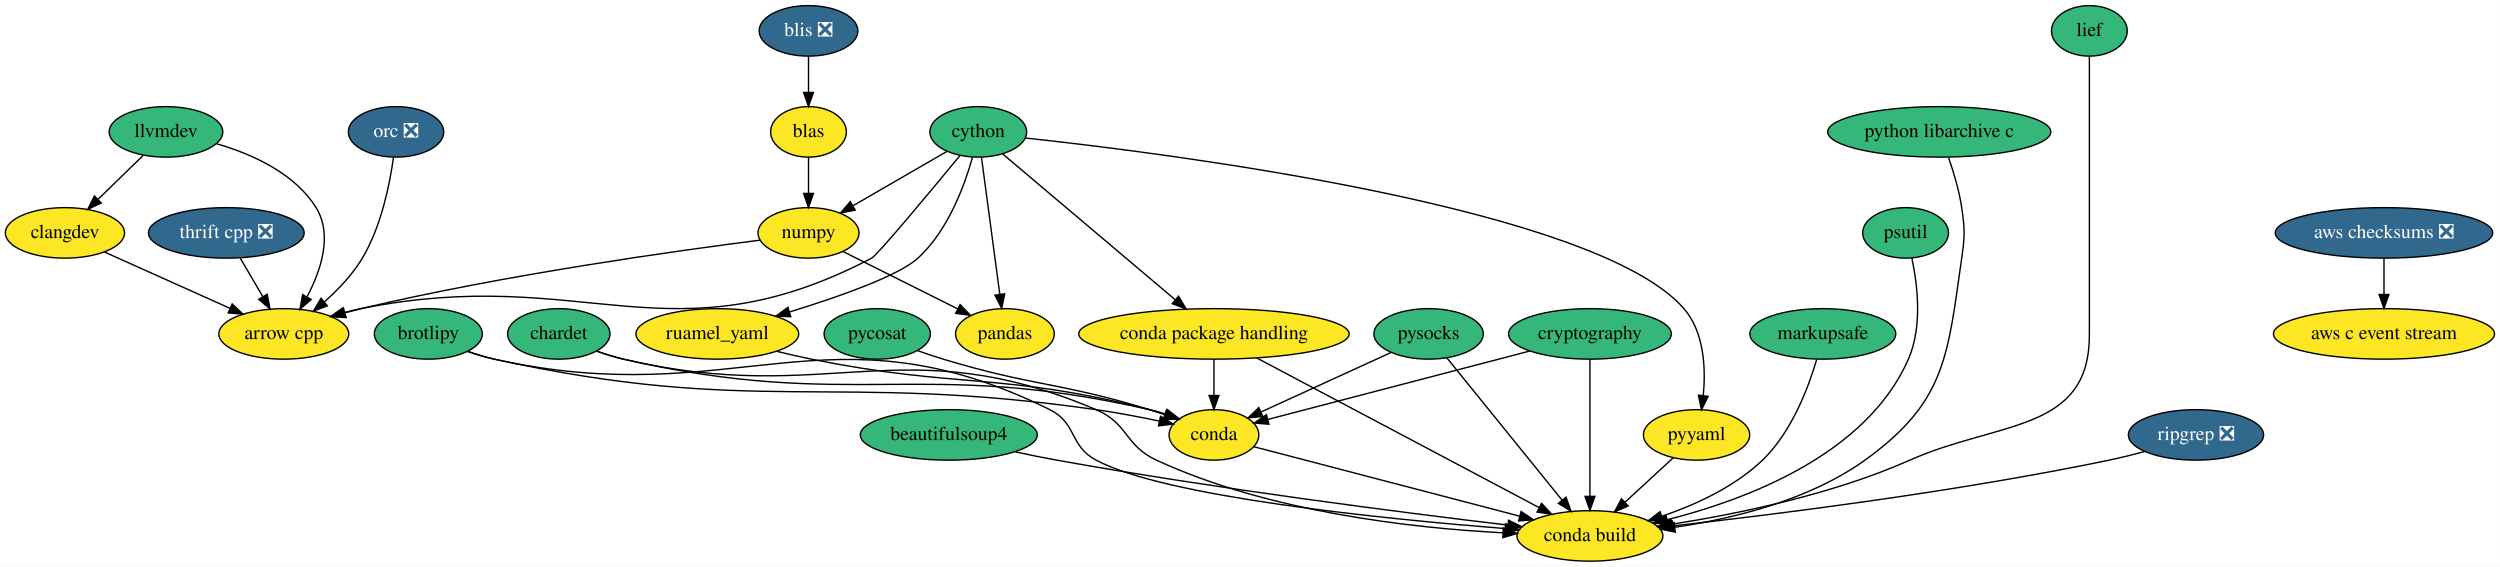
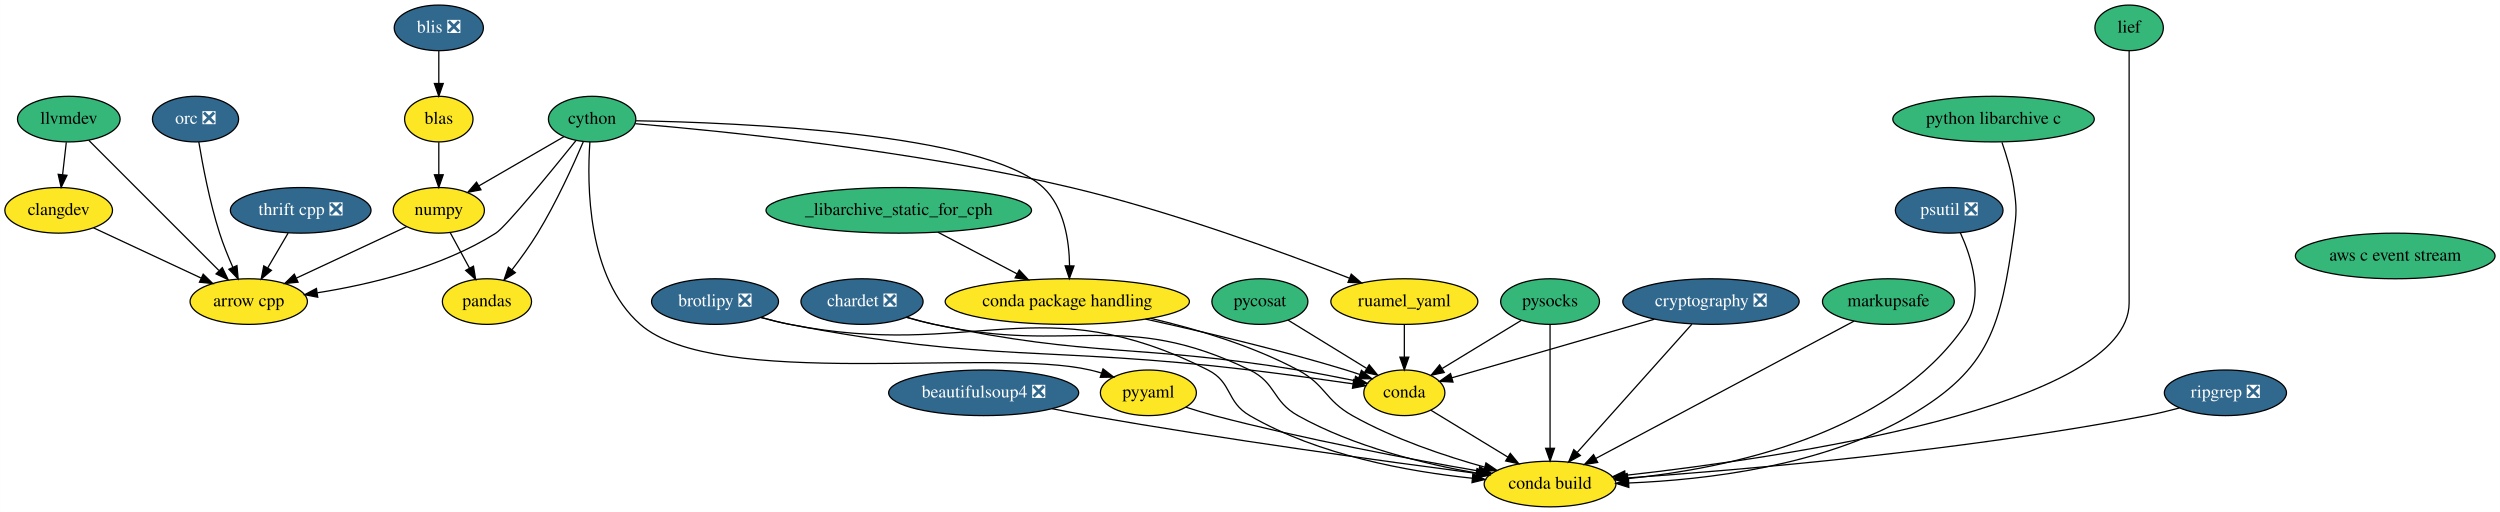
- <svg xmlns="http://www.w3.org/2000/svg" xmlns:xlink="http://www.w3.org/1999/xlink" width="1782pt" height="404pt" viewBox="0.00 0.00 1781.89 404.00">
+ <svg xmlns="http://www.w3.org/2000/svg" xmlns:xlink="http://www.w3.org/1999/xlink" width="1973pt" height="404pt" viewBox="0.00 0.00 1972.89 404.00">
  <g id="graph0" class="graph" transform="scale(1 1) rotate(0) translate(4 400)">
-     <polygon fill="white" stroke="transparent" points="-4,4 -4,-400 1777.89,-400 1777.89,4 -4,4" />
+     <polygon fill="white" stroke="transparent" points="-4,4 -4,-400 1968.89,-400 1968.89,4 -4,4" />
    <g id="node1" class="node">
      <g id="a_node1">
        <a xlink:href="https://github.com/conda-forge/arrow-cpp-feedstock" xlink:title="arrow cpp">
-           <ellipse fill="#fde725" stroke="black" cx="198.25" cy="-162" rx="46.29" ry="18" />
-           <text text-anchor="middle" x="198.25" y="-158.3" font-family="Times,serif" font-size="14.00">arrow cpp</text>
+           <ellipse fill="#fde725" stroke="black" cx="192.25" cy="-162" rx="46.29" ry="18" />
+           <text text-anchor="middle" x="192.25" y="-158.3" font-family="Times,serif" font-size="14.00">arrow cpp</text>
        </a>
      </g>
    </g>
    <g id="node2" class="node">
      <g id="a_node2">
-         <a xlink:href="https://github.com/conda-forge/beautifulsoup4-feedstock" xlink:title="beautifulsoup4">
-           <ellipse fill="#35b779" stroke="black" cx="672.25" cy="-90" rx="63.09" ry="18" />
-           <text text-anchor="middle" x="672.25" y="-86.3" font-family="Times,serif" font-size="14.00">beautifulsoup4</text>
+         <a xlink:href="https://github.com/conda-forge/beautifulsoup4-feedstock/pull/26" xlink:title="beautifulsoup4 ❎">
+           <ellipse fill="#31688e" stroke="black" cx="772.25" cy="-90" rx="74.99" ry="18" />
+           <text text-anchor="middle" x="772.25" y="-86.3" font-family="Times,serif" font-size="14.00" fill="white">beautifulsoup4 ❎</text>
        </a>
      </g>
    </g>
    <g id="node3" class="node">
      <g id="a_node3">
        <a xlink:href="https://github.com/conda-forge/conda-build-feedstock" xlink:title="conda build">
-           <ellipse fill="#fde725" stroke="black" cx="1129.25" cy="-18" rx="52" ry="18" />
-           <text text-anchor="middle" x="1129.25" y="-14.3" font-family="Times,serif" font-size="14.00">conda build</text>
+           <ellipse fill="#fde725" stroke="black" cx="1219.25" cy="-18" rx="52" ry="18" />
+           <text text-anchor="middle" x="1219.25" y="-14.3" font-family="Times,serif" font-size="14.00">conda build</text>
        </a>
      </g>
    </g>
    <g id="edge1" class="edge">
-       <path fill="none" stroke="black" d="M719.36,-77.98C729.21,-75.85 739.55,-73.74 749.25,-72 862.42,-51.65 995.76,-34.64 1070.6,-25.73" />
-       <polygon fill="black" stroke="black" points="1071.25,-29.17 1080.76,-24.52 1070.42,-22.22 1071.25,-29.17" />
+       <path fill="none" stroke="black" d="M826.18,-77.48C835.84,-75.56 845.83,-73.65 855.25,-72 962.87,-53.16 1089.21,-35.83 1161.19,-26.41" />
+       <polygon fill="black" stroke="black" points="1161.94,-29.84 1171.41,-25.07 1161.04,-22.9 1161.94,-29.84" />
    </g>
    <g id="node4" class="node">
      <g id="a_node4">
-         <a xlink:href="https://github.com/conda-forge/brotlipy-feedstock" xlink:title="brotlipy">
-           <ellipse fill="#35b779" stroke="black" cx="301.25" cy="-162" rx="38.5" ry="18" />
-           <text text-anchor="middle" x="301.25" y="-158.3" font-family="Times,serif" font-size="14.00">brotlipy</text>
+         <a xlink:href="https://github.com/conda-forge/brotlipy-feedstock/pull/10" xlink:title="brotlipy ❎">
+           <ellipse fill="#31688e" stroke="black" cx="560.25" cy="-162" rx="50.09" ry="18" />
+           <text text-anchor="middle" x="560.25" y="-158.3" font-family="Times,serif" font-size="14.00" fill="white">brotlipy ❎</text>
        </a>
      </g>
    </g>
    <g id="edge2" class="edge">
-       <path fill="none" stroke="black" d="M329.23,-149.55C335.41,-147.4 341.98,-145.39 348.25,-144 520.76,-105.63 585.87,-186.42 744.25,-108 763.7,-98.37 758.09,-82.2 777.25,-72 826.57,-45.74 981.86,-30.14 1068.79,-23.23" />
-       <polygon fill="black" stroke="black" points="1069.09,-26.72 1078.79,-22.45 1068.55,-19.74 1069.09,-26.72" />
+       <path fill="none" stroke="black" d="M596.52,-149.49C603.98,-147.42 611.82,-145.46 619.25,-144 764,-115.47 817.62,-174.65 949.25,-108 968.61,-98.19 963.46,-82.87 982.25,-72 1036.53,-40.6 1107.75,-27.79 1157.9,-22.58" />
+       <polygon fill="black" stroke="black" points="1158.33,-26.05 1167.95,-21.6 1157.66,-19.08 1158.33,-26.05" />
    </g>
    <g id="node5" class="node">
      <g id="a_node5">
        <a xlink:href="https://github.com/conda-forge/conda-feedstock" xlink:title="conda">
-           <ellipse fill="#fde725" stroke="black" cx="861.25" cy="-90" rx="32" ry="18" />
-           <text text-anchor="middle" x="861.25" y="-86.3" font-family="Times,serif" font-size="14.00">conda</text>
+           <ellipse fill="#fde725" stroke="black" cx="1104.25" cy="-90" rx="32" ry="18" />
+           <text text-anchor="middle" x="1104.25" y="-86.3" font-family="Times,serif" font-size="14.00">conda</text>
        </a>
      </g>
    </g>
    <g id="edge3" class="edge">
-       <path fill="none" stroke="black" d="M329.22,-149.52C335.4,-147.37 341.97,-145.37 348.25,-144 535.16,-103.11 587.83,-135.02 777.25,-108 792.06,-105.89 808.2,-102.81 822.34,-99.85" />
-       <polygon fill="black" stroke="black" points="823.19,-103.25 832.23,-97.74 821.72,-96.41 823.19,-103.25" />
+       <path fill="none" stroke="black" d="M596.5,-149.43C603.97,-147.37 611.81,-145.43 619.25,-144 778.46,-113.43 821.26,-127.19 982.25,-108 1009.44,-104.76 1039.95,-100.51 1063.66,-97.07" />
+       <polygon fill="black" stroke="black" points="1064.32,-100.51 1073.71,-95.6 1063.3,-93.58 1064.32,-100.51" />
    </g>
    <g id="edge4" class="edge">
-       <path fill="none" stroke="black" d="M889.67,-81.58C934.79,-69.79 1023.38,-46.65 1079.27,-32.05" />
-       <polygon fill="black" stroke="black" points="1080.18,-35.43 1088.97,-29.52 1078.41,-28.66 1080.18,-35.43" />
+       <path fill="none" stroke="black" d="M1125.07,-76.32C1142.02,-66.01 1166.27,-51.24 1185.92,-39.29" />
+       <polygon fill="black" stroke="black" points="1187.86,-42.2 1194.58,-34.01 1184.22,-36.22 1187.86,-42.2" />
    </g>
    <g id="node6" class="node">
      <g id="a_node6">
-         <a xlink:href="https://github.com/conda-forge/chardet-feedstock" xlink:title="chardet">
-           <ellipse fill="#35b779" stroke="black" cx="394.25" cy="-162" rx="36.5" ry="18" />
-           <text text-anchor="middle" x="394.25" y="-158.3" font-family="Times,serif" font-size="14.00">chardet</text>
+         <a xlink:href="https://github.com/conda-forge/chardet-feedstock/pull/23" xlink:title="chardet ❎">
+           <ellipse fill="#31688e" stroke="black" cx="676.25" cy="-162" rx="48.19" ry="18" />
+           <text text-anchor="middle" x="676.25" y="-158.3" font-family="Times,serif" font-size="14.00" fill="white">chardet ❎</text>
        </a>
      </g>
    </g>
    <g id="edge5" class="edge">
-       <path fill="none" stroke="black" d="M421.15,-149.8C427.33,-147.57 433.95,-145.48 440.25,-144 586.9,-109.63 638.61,-166.9 777.25,-108 800.19,-98.25 797.63,-82.47 820.25,-72 900.31,-34.95 1002.85,-23.57 1067.32,-20.21" />
-       <polygon fill="black" stroke="black" points="1067.51,-23.7 1077.33,-19.73 1067.17,-16.71 1067.51,-23.7" />
+       <path fill="none" stroke="black" d="M711.31,-149.67C718.51,-147.59 726.09,-145.58 733.25,-144 842.45,-119.96 881.61,-156.74 982.25,-108 1003.18,-97.86 999.93,-83.34 1020.25,-72 1064.08,-47.52 1119.7,-33.95 1160.99,-26.69" />
+       <polygon fill="black" stroke="black" points="1161.62,-30.13 1170.89,-25.01 1160.45,-23.23 1161.62,-30.13" />
    </g>
    <g id="edge6" class="edge">
-       <path fill="none" stroke="black" d="M421.14,-149.75C427.32,-147.53 433.94,-145.44 440.25,-144 603.46,-106.67 652.03,-145.33 815.25,-108 818.95,-107.15 822.76,-106.08 826.53,-104.9" />
-       <polygon fill="black" stroke="black" points="827.97,-108.1 836.3,-101.55 825.7,-101.48 827.97,-108.1" />
+       <path fill="none" stroke="black" d="M711.28,-149.56C718.49,-147.49 726.07,-145.51 733.25,-144 859.05,-117.54 893.38,-128.76 1020.25,-108 1034.9,-105.6 1050.89,-102.49 1064.95,-99.59" />
+       <polygon fill="black" stroke="black" points="1065.73,-103 1074.8,-97.52 1064.3,-96.15 1065.73,-103" />
    </g>
    <g id="node7" class="node">
      <g id="a_node7">
        <a xlink:href="https://github.com/conda-forge/cython-feedstock" xlink:title="cython">
-           <ellipse fill="#35b779" stroke="black" cx="693.25" cy="-306" rx="34.5" ry="18" />
-           <text text-anchor="middle" x="693.25" y="-302.3" font-family="Times,serif" font-size="14.00">cython</text>
+           <ellipse fill="#35b779" stroke="black" cx="463.25" cy="-306" rx="34.5" ry="18" />
+           <text text-anchor="middle" x="463.25" y="-302.3" font-family="Times,serif" font-size="14.00">cython</text>
        </a>
      </g>
    </g>
    <g id="edge7" class="edge">
-       <path fill="none" stroke="black" d="M680.25,-289.17C659.66,-264.18 621.43,-218.19 617.25,-216 473.15,-140.74 412.6,-212.17 253.25,-180 249.39,-179.22 245.42,-178.28 241.46,-177.24" />
-       <polygon fill="black" stroke="black" points="242.28,-173.84 231.71,-174.52 240.4,-180.58 242.28,-173.84" />
+       <path fill="none" stroke="black" d="M450.47,-289.03C430.95,-264.79 395.14,-221 387.25,-216 344.35,-188.83 287.63,-175.44 246.43,-168.93" />
+       <polygon fill="black" stroke="black" points="246.71,-165.44 236.3,-167.42 245.68,-172.36 246.71,-165.44" />
    </g>
    <g id="node8" class="node">
      <g id="a_node8">
        <a xlink:href="https://github.com/conda-forge/numpy-feedstock" xlink:title="numpy">
-           <ellipse fill="#fde725" stroke="black" cx="572.25" cy="-234" rx="36" ry="18" />
-           <text text-anchor="middle" x="572.25" y="-230.3" font-family="Times,serif" font-size="14.00">numpy</text>
+           <ellipse fill="#fde725" stroke="black" cx="342.25" cy="-234" rx="36" ry="18" />
+           <text text-anchor="middle" x="342.25" y="-230.3" font-family="Times,serif" font-size="14.00">numpy</text>
        </a>
      </g>
    </g>
    <g id="edge8" class="edge">
-       <path fill="none" stroke="black" d="M671.05,-292.16C652.27,-281.3 625.13,-265.59 604.04,-253.39" />
-       <polygon fill="black" stroke="black" points="605.53,-250.21 595.12,-248.23 602.02,-256.27 605.53,-250.21" />
+       <path fill="none" stroke="black" d="M441.05,-292.16C422.27,-281.3 395.13,-265.59 374.04,-253.39" />
+       <polygon fill="black" stroke="black" points="375.53,-250.21 365.12,-248.23 372.02,-256.27 375.53,-250.21" />
    </g>
    <g id="node9" class="node">
      <g id="a_node9">
        <a xlink:href="https://github.com/conda-forge/pandas-feedstock" xlink:title="pandas">
-           <ellipse fill="#fde725" stroke="black" cx="712.25" cy="-162" rx="35.19" ry="18" />
-           <text text-anchor="middle" x="712.25" y="-158.3" font-family="Times,serif" font-size="14.00">pandas</text>
+           <ellipse fill="#fde725" stroke="black" cx="380.25" cy="-162" rx="35.19" ry="18" />
+           <text text-anchor="middle" x="380.25" y="-158.3" font-family="Times,serif" font-size="14.00">pandas</text>
        </a>
      </g>
    </g>
    <g id="edge9" class="edge">
-       <path fill="none" stroke="black" d="M695.54,-287.87C698.78,-263.67 704.73,-219.21 708.58,-190.39" />
-       <polygon fill="black" stroke="black" points="712.09,-190.57 709.95,-180.19 705.15,-189.64 712.09,-190.57" />
+       <path fill="none" stroke="black" d="M456.26,-288.08C448.44,-269.79 434.92,-240.02 420.25,-216 414.24,-206.16 406.82,-195.92 400,-187.09" />
+       <polygon fill="black" stroke="black" points="402.66,-184.81 393.73,-179.12 397.16,-189.14 402.66,-184.81" />
    </g>
    <g id="node10" class="node">
      <g id="a_node10">
        <a xlink:href="https://github.com/conda-forge/pyyaml-feedstock" xlink:title="pyyaml">
-           <ellipse fill="#fde725" stroke="black" cx="1205.25" cy="-90" rx="37.89" ry="18" />
-           <text text-anchor="middle" x="1205.25" y="-86.3" font-family="Times,serif" font-size="14.00">pyyaml</text>
+           <ellipse fill="#fde725" stroke="black" cx="902.25" cy="-90" rx="37.89" ry="18" />
+           <text text-anchor="middle" x="902.25" y="-86.3" font-family="Times,serif" font-size="14.00">pyyaml</text>
        </a>
      </g>
    </g>
    <g id="edge10" class="edge">
-       <path fill="none" stroke="black" d="M726.82,-301.62C829.1,-290.59 1133.71,-252.17 1196.25,-180 1210.75,-163.26 1211.89,-137.56 1210.05,-118.07" />
-       <polygon fill="black" stroke="black" points="1213.5,-117.47 1208.79,-107.98 1206.56,-118.33 1213.5,-117.47" />
+       <path fill="none" stroke="black" d="M461.5,-287.97C459.13,-254.63 459.25,-180.83 501.25,-144 560.86,-91.71 779,-125.89 856.25,-108 859.22,-107.31 862.26,-106.48 865.3,-105.57" />
+       <polygon fill="black" stroke="black" points="866.47,-108.87 874.86,-102.4 864.27,-102.22 866.47,-108.87" />
    </g>
    <g id="node11" class="node">
      <g id="a_node11">
        <a xlink:href="https://github.com/conda-forge/ruamel_yaml-feedstock" xlink:title="ruamel_yaml">
-           <ellipse fill="#fde725" stroke="black" cx="507.25" cy="-162" rx="58" ry="18" />
-           <text text-anchor="middle" x="507.25" y="-158.3" font-family="Times,serif" font-size="14.00">ruamel_yaml</text>
+           <ellipse fill="#fde725" stroke="black" cx="1104.25" cy="-162" rx="58" ry="18" />
+           <text text-anchor="middle" x="1104.25" y="-158.3" font-family="Times,serif" font-size="14.00">ruamel_yaml</text>
        </a>
      </g>
    </g>
    <g id="edge11" class="edge">
-       <path fill="none" stroke="black" d="M689.16,-287.91C683.57,-268.05 671.7,-235.51 650.25,-216 636.32,-203.34 593.78,-188.4 558.69,-177.62" />
-       <polygon fill="black" stroke="black" points="559.6,-174.24 549.02,-174.69 557.57,-180.94 559.6,-174.24" />
+       <path fill="none" stroke="black" d="M497.27,-302.38C563.97,-296.76 716.32,-281.62 841.25,-252 920.34,-233.25 1009.35,-200.58 1060.89,-180.47" />
+       <polygon fill="black" stroke="black" points="1062.35,-183.66 1070.38,-176.75 1059.79,-177.14 1062.35,-183.66" />
    </g>
    <g id="node12" class="node">
      <g id="a_node12">
        <a xlink:href="https://github.com/conda-forge/conda-package-handling-feedstock" xlink:title="conda package handling">
-           <ellipse fill="#fde725" stroke="black" cx="861.25" cy="-162" rx="96.38" ry="18" />
-           <text text-anchor="middle" x="861.25" y="-158.3" font-family="Times,serif" font-size="14.00">conda package handling</text>
+           <ellipse fill="#fde725" stroke="black" cx="838.25" cy="-162" rx="96.38" ry="18" />
+           <text text-anchor="middle" x="838.25" y="-158.3" font-family="Times,serif" font-size="14.00">conda package handling</text>
        </a>
      </g>
    </g>
    <g id="edge12" class="edge">
-       <path fill="none" stroke="black" d="M710.59,-290.34C739.7,-265.74 798.6,-215.95 833.51,-186.45" />
-       <polygon fill="black" stroke="black" points="836.03,-188.89 841.41,-179.76 831.52,-183.55 836.03,-188.89" />
+       <path fill="none" stroke="black" d="M497.94,-304.69C578.19,-303.23 773.25,-295.21 819.25,-252 835.84,-236.41 839.77,-210.17 840.04,-190.21" />
+       <polygon fill="black" stroke="black" points="843.54,-190.1 839.88,-180.16 836.54,-190.21 843.54,-190.1" />
    </g>
    <g id="edge13" class="edge">
-       <path fill="none" stroke="black" d="M537.95,-228.85C479.19,-221.4 355.69,-204.22 253.25,-180 249.58,-179.13 245.8,-178.15 242.01,-177.11" />
-       <polygon fill="black" stroke="black" points="242.66,-173.65 232.08,-174.24 240.72,-180.38 242.66,-173.65" />
+       <path fill="none" stroke="black" d="M316.8,-221.13C292.95,-209.99 256.99,-193.22 229.84,-180.54" />
+       <polygon fill="black" stroke="black" points="231.17,-177.3 220.63,-176.25 228.21,-183.65 231.17,-177.3" />
    </g>
    <g id="edge14" class="edge">
-       <path fill="none" stroke="black" d="M596.63,-220.81C619.28,-209.48 653.21,-192.52 678.46,-179.89" />
-       <polygon fill="black" stroke="black" points="680.29,-182.89 687.67,-175.29 677.16,-176.63 680.29,-182.89" />
+       <path fill="none" stroke="black" d="M351.25,-216.41C355.79,-208.04 361.4,-197.71 366.47,-188.37" />
+       <polygon fill="black" stroke="black" points="369.61,-189.93 371.31,-179.47 363.46,-186.59 369.61,-189.93" />
    </g>
    <g id="edge15" class="edge">
-       <path fill="none" stroke="black" d="M1188.76,-73.81C1178.68,-64.53 1165.6,-52.48 1154.27,-42.05" />
-       <polygon fill="black" stroke="black" points="1156.49,-39.33 1146.76,-35.13 1151.75,-44.48 1156.49,-39.33" />
+       <path fill="none" stroke="black" d="M931.76,-78.68C939.06,-76.31 946.9,-73.93 954.25,-72 1025.44,-53.31 1108.9,-37.62 1162.86,-28.28" />
+       <polygon fill="black" stroke="black" points="1163.65,-31.69 1172.91,-26.55 1162.46,-24.79 1163.65,-31.69" />
    </g>
    <g id="edge16" class="edge">
-       <path fill="none" stroke="black" d="M549.63,-149.56C557.77,-147.56 566.25,-145.61 574.25,-144 680.42,-122.66 710.34,-134.91 815.25,-108 818.93,-107.06 822.72,-105.92 826.48,-104.7" />
-       <polygon fill="black" stroke="black" points="827.94,-107.9 836.24,-101.3 825.64,-101.29 827.94,-107.9" />
+       <path fill="none" stroke="black" d="M1104.25,-143.7C1104.25,-135.98 1104.25,-126.71 1104.25,-118.11" />
+       <polygon fill="black" stroke="black" points="1107.75,-118.1 1104.25,-108.1 1100.75,-118.1 1107.75,-118.1" />
    </g>
    <g id="edge17" class="edge">
-       <path fill="none" stroke="black" d="M891.73,-144.85C941.43,-118.52 1039.7,-66.45 1092.93,-38.24" />
-       <polygon fill="black" stroke="black" points="1094.81,-41.2 1102.01,-33.43 1091.54,-35.02 1094.81,-41.2" />
+       <path fill="none" stroke="black" d="M903.93,-148.78C939.71,-140.46 983.95,-127.37 1020.25,-108 1042.24,-96.27 1041.52,-84.22 1063.25,-72 1095.98,-53.59 1136.17,-40.13 1167.56,-31.37" />
+       <polygon fill="black" stroke="black" points="1168.68,-34.69 1177.42,-28.7 1166.85,-27.94 1168.68,-34.69" />
    </g>
    <g id="edge18" class="edge">
-       <path fill="none" stroke="black" d="M861.25,-143.7C861.25,-135.98 861.25,-126.71 861.25,-118.11" />
-       <polygon fill="black" stroke="black" points="864.75,-118.1 861.25,-108.1 857.75,-118.1 864.75,-118.1" />
+       <path fill="none" stroke="black" d="M899.93,-148.18C944.33,-138.45 1005.44,-124.06 1058.25,-108 1061.79,-106.92 1065.47,-105.72 1069.12,-104.46" />
+       <polygon fill="black" stroke="black" points="1070.39,-107.72 1078.64,-101.07 1068.04,-101.13 1070.39,-107.72" />
    </g>
    <g id="node13" class="node">
      <g id="a_node13">
        <a xlink:href="https://github.com/conda-forge/markupsafe-feedstock" xlink:title="markupsafe">
-           <ellipse fill="#35b779" stroke="black" cx="1295.25" cy="-162" rx="52" ry="18" />
-           <text text-anchor="middle" x="1295.25" y="-158.3" font-family="Times,serif" font-size="14.00">markupsafe</text>
+           <ellipse fill="#35b779" stroke="black" cx="1486.25" cy="-162" rx="52" ry="18" />
+           <text text-anchor="middle" x="1486.25" y="-158.3" font-family="Times,serif" font-size="14.00">markupsafe</text>
        </a>
      </g>
    </g>
    <g id="edge19" class="edge">
-       <path fill="none" stroke="black" d="M1290.88,-143.75C1285.08,-124.04 1273.07,-91.94 1252.25,-72 1232.39,-52.99 1204.65,-40.23 1180.53,-32.01" />
-       <polygon fill="black" stroke="black" points="1181.39,-28.61 1170.8,-28.87 1179.24,-35.27 1181.39,-28.61" />
+       <path fill="none" stroke="black" d="M1459.18,-146.6C1410.8,-120.87 1309.51,-67.01 1255.3,-38.18" />
+       <polygon fill="black" stroke="black" points="1256.86,-35.04 1246.39,-33.44 1253.57,-41.22 1256.86,-35.04" />
    </g>
    <g id="node14" class="node">
      <g id="a_node14">
-         <a xlink:href="https://github.com/conda-forge/psutil-feedstock" xlink:title="psutil">
-           <ellipse fill="#35b779" stroke="black" cx="1354.25" cy="-234" rx="30.59" ry="18" />
-           <text text-anchor="middle" x="1354.25" y="-230.3" font-family="Times,serif" font-size="14.00">psutil</text>
+         <a xlink:href="https://github.com/conda-forge/psutil-feedstock/pull/51" xlink:title="psutil ❎">
+           <ellipse fill="#31688e" stroke="black" cx="1534.25" cy="-234" rx="42.49" ry="18" />
+           <text text-anchor="middle" x="1534.25" y="-230.3" font-family="Times,serif" font-size="14.00" fill="white">psutil ❎</text>
        </a>
      </g>
    </g>
    <g id="edge20" class="edge">
-       <path fill="none" stroke="black" d="M1358.7,-216.11C1362.69,-197.58 1366.47,-167.36 1356.25,-144 1326.63,-76.35 1241.67,-44.06 1184.51,-29.6" />
-       <polygon fill="black" stroke="black" points="1185.08,-26.14 1174.53,-27.19 1183.43,-32.94 1185.08,-26.14" />
+       <path fill="none" stroke="black" d="M1543.02,-216.38C1551.77,-197.25 1561.97,-165.71 1547.25,-144 1487.82,-56.4 1358.03,-30.13 1280.72,-22.29" />
+       <polygon fill="black" stroke="black" points="1280.92,-18.79 1270.64,-21.34 1280.27,-25.76 1280.92,-18.79" />
    </g>
    <g id="node15" class="node">
      <g id="a_node15">
        <a xlink:href="https://github.com/conda-forge/pycosat-feedstock" xlink:title="pycosat">
-           <ellipse fill="#35b779" stroke="black" cx="621.25" cy="-162" rx="37.89" ry="18" />
-           <text text-anchor="middle" x="621.25" y="-158.3" font-family="Times,serif" font-size="14.00">pycosat</text>
+           <ellipse fill="#35b779" stroke="black" cx="990.25" cy="-162" rx="37.89" ry="18" />
+           <text text-anchor="middle" x="990.25" y="-158.3" font-family="Times,serif" font-size="14.00">pycosat</text>
        </a>
      </g>
    </g>
    <g id="edge21" class="edge">
-       <path fill="none" stroke="black" d="M649.92,-150.08C655.93,-147.94 662.27,-145.81 668.25,-144 732.63,-124.53 750.93,-127.69 815.25,-108 818.79,-106.91 822.46,-105.71 826.12,-104.45" />
-       <polygon fill="black" stroke="black" points="827.39,-107.71 835.63,-101.05 825.04,-101.12 827.39,-107.71" />
+       <path fill="none" stroke="black" d="M1012.5,-147.34C1030.17,-136.48 1055.06,-121.2 1074.45,-109.29" />
+       <polygon fill="black" stroke="black" points="1076.52,-112.13 1083.21,-103.92 1072.85,-106.17 1076.52,-112.13" />
    </g>
    <g id="node16" class="node">
      <g id="a_node16">
        <a xlink:href="https://github.com/conda-forge/pysocks-feedstock" xlink:title="pysocks">
-           <ellipse fill="#35b779" stroke="black" cx="1014.25" cy="-162" rx="39" ry="18" />
-           <text text-anchor="middle" x="1014.25" y="-158.3" font-family="Times,serif" font-size="14.00">pysocks</text>
+           <ellipse fill="#35b779" stroke="black" cx="1219.25" cy="-162" rx="39" ry="18" />
+           <text text-anchor="middle" x="1219.25" y="-158.3" font-family="Times,serif" font-size="14.00">pysocks</text>
        </a>
      </g>
    </g>
    <g id="edge22" class="edge">
-       <path fill="none" stroke="black" d="M1027.21,-144.99C1047.21,-120.3 1085.72,-72.75 1109.28,-43.65" />
-       <polygon fill="black" stroke="black" points="1112.22,-45.59 1115.79,-35.61 1106.78,-41.18 1112.22,-45.59" />
+       <path fill="none" stroke="black" d="M1219.25,-143.87C1219.25,-119.67 1219.25,-75.21 1219.25,-46.39" />
+       <polygon fill="black" stroke="black" points="1222.75,-46.19 1219.25,-36.19 1215.75,-46.19 1222.75,-46.19" />
    </g>
    <g id="edge23" class="edge">
-       <path fill="none" stroke="black" d="M987.6,-148.81C961.86,-137.03 922.8,-119.16 894.93,-106.41" />
-       <polygon fill="black" stroke="black" points="896.12,-103.11 885.57,-102.13 893.21,-109.47 896.12,-103.11" />
+       <path fill="none" stroke="black" d="M1196.53,-147.17C1178.67,-136.3 1153.64,-121.07 1134.16,-109.21" />
+       <polygon fill="black" stroke="black" points="1135.73,-106.07 1125.37,-103.86 1132.09,-112.05 1135.73,-106.07" />
    </g>
    <g id="node17" class="node">
      <g id="a_node17">
        <a xlink:href="https://github.com/conda-forge/python-libarchive-c-feedstock" xlink:title="python libarchive c">
-           <ellipse fill="#35b779" stroke="black" cx="1378.25" cy="-306" rx="79.5" ry="18" />
-           <text text-anchor="middle" x="1378.25" y="-302.3" font-family="Times,serif" font-size="14.00">python libarchive c</text>
+           <ellipse fill="#35b779" stroke="black" cx="1569.25" cy="-306" rx="79.5" ry="18" />
+           <text text-anchor="middle" x="1569.25" y="-302.3" font-family="Times,serif" font-size="14.00">python libarchive c</text>
        </a>
      </g>
    </g>
    <g id="edge24" class="edge">
-       <path fill="none" stroke="black" d="M1384.9,-287.63C1388.45,-277.42 1392.45,-264.17 1394.25,-252 1396.58,-236.17 1396.51,-231.84 1394.25,-216 1384.21,-145.75 1382.86,-113.43 1325.25,-72 1285.46,-43.39 1231.07,-30.22 1189.69,-24.16" />
-       <polygon fill="black" stroke="black" points="1190.11,-20.69 1179.73,-22.8 1189.16,-27.62 1190.11,-20.69" />
+       <path fill="none" stroke="black" d="M1575.9,-287.63C1579.45,-277.42 1583.45,-264.17 1585.25,-252 1587.58,-236.17 1587.51,-231.84 1585.25,-216 1574.83,-143.09 1566.93,-108.99 1503.25,-72 1434.47,-32.05 1341.93,-21.26 1281.45,-18.83" />
+       <polygon fill="black" stroke="black" points="1281.4,-15.33 1271.29,-18.49 1281.16,-22.32 1281.4,-15.33" />
    </g>
    <g id="node18" class="node">
      <g id="a_node18">
        <a xlink:href="https://github.com/conda-forge/thrift-cpp-feedstock/pull/49" xlink:title="thrift cpp ❎">
-           <ellipse fill="#31688e" stroke="black" cx="157.25" cy="-234" rx="55.49" ry="18" />
-           <text text-anchor="middle" x="157.25" y="-230.3" font-family="Times,serif" font-size="14.00" fill="white">thrift cpp ❎</text>
+           <ellipse fill="#31688e" stroke="black" cx="233.25" cy="-234" rx="55.49" ry="18" />
+           <text text-anchor="middle" x="233.25" y="-230.3" font-family="Times,serif" font-size="14.00" fill="white">thrift cpp ❎</text>
        </a>
      </g>
    </g>
    <g id="edge25" class="edge">
-       <path fill="none" stroke="black" d="M167.17,-216.05C172.01,-207.8 177.92,-197.7 183.29,-188.54" />
-       <polygon fill="black" stroke="black" points="186.38,-190.19 188.41,-179.79 180.34,-186.65 186.38,-190.19" />
+       <path fill="none" stroke="black" d="M223.32,-216.05C218.49,-207.8 212.57,-197.7 207.2,-188.54" />
+       <polygon fill="black" stroke="black" points="210.15,-186.65 202.08,-179.79 204.11,-190.19 210.15,-186.65" />
    </g>
    <g id="node19" class="node">
      <g id="a_node19">
        <a xlink:href="https://github.com/conda-forge/llvmdev-feedstock" xlink:title="llvmdev">
-           <ellipse fill="#35b779" stroke="black" cx="114.25" cy="-306" rx="40.5" ry="18" />
-           <text text-anchor="middle" x="114.25" y="-302.3" font-family="Times,serif" font-size="14.00">llvmdev</text>
+           <ellipse fill="#35b779" stroke="black" cx="50.25" cy="-306" rx="40.5" ry="18" />
+           <text text-anchor="middle" x="50.25" y="-302.3" font-family="Times,serif" font-size="14.00">llvmdev</text>
        </a>
      </g>
    </g>
    <g id="edge26" class="edge">
-       <path fill="none" stroke="black" d="M150.29,-297.56C174.94,-290.39 205.83,-276.84 221.25,-252 233.27,-232.63 224.71,-207.16 214.8,-188.43" />
-       <polygon fill="black" stroke="black" points="217.74,-186.53 209.75,-179.58 211.66,-190 217.74,-186.53" />
+       <path fill="none" stroke="black" d="M65.99,-289.26C90.91,-264.34 139.61,-215.64 168.7,-186.54" />
+       <polygon fill="black" stroke="black" points="171.4,-188.79 176,-179.25 166.45,-183.84 171.4,-188.79" />
    </g>
    <g id="node20" class="node">
      <g id="a_node20">
        <a xlink:href="https://github.com/conda-forge/clangdev-feedstock" xlink:title="clangdev">
          <ellipse fill="#fde725" stroke="black" cx="42.25" cy="-234" rx="42.49" ry="18" />
          <text text-anchor="middle" x="42.25" y="-230.3" font-family="Times,serif" font-size="14.00">clangdev</text>
        </a>
      </g>
    </g>
    <g id="edge27" class="edge">
-       <path fill="none" stroke="black" d="M97.91,-289.12C88.43,-279.9 76.32,-268.13 65.82,-257.92" />
-       <polygon fill="black" stroke="black" points="68.13,-255.28 58.52,-250.82 63.25,-260.3 68.13,-255.28" />
+       <path fill="none" stroke="black" d="M48.27,-287.7C47.39,-279.98 46.33,-270.71 45.34,-262.11" />
+       <polygon fill="black" stroke="black" points="48.81,-261.64 44.2,-252.1 41.86,-262.44 48.81,-261.64" />
    </g>
    <g id="edge28" class="edge">
-       <path fill="none" stroke="black" d="M70.5,-220.32C95.47,-209.12 132.13,-192.67 159.78,-180.26" />
-       <polygon fill="black" stroke="black" points="161.46,-183.34 169.15,-176.06 158.59,-176.96 161.46,-183.34" />
+       <path fill="none" stroke="black" d="M69.76,-220.16C93.56,-209.05 128.21,-192.89 154.58,-180.58" />
+       <polygon fill="black" stroke="black" points="156.31,-183.63 163.89,-176.23 153.35,-177.29 156.31,-183.63" />
    </g>
    <g id="node21" class="node">
      <g id="a_node21">
-         <a xlink:href="https://github.com/conda-forge/cryptography-feedstock" xlink:title="cryptography">
-           <ellipse fill="#35b779" stroke="black" cx="1129.25" cy="-162" rx="58" ry="18" />
-           <text text-anchor="middle" x="1129.25" y="-158.3" font-family="Times,serif" font-size="14.00">cryptography</text>
+         <a xlink:href="https://github.com/conda-forge/cryptography-feedstock/pull/42" xlink:title="cryptography ❎">
+           <ellipse fill="#31688e" stroke="black" cx="1346.25" cy="-162" rx="69.59" ry="18" />
+           <text text-anchor="middle" x="1346.25" y="-158.3" font-family="Times,serif" font-size="14.00" fill="white">cryptography ❎</text>
        </a>
      </g>
    </g>
    <g id="edge29" class="edge">
-       <path fill="none" stroke="black" d="M1129.25,-143.87C1129.25,-119.67 1129.25,-75.21 1129.25,-46.39" />
-       <polygon fill="black" stroke="black" points="1132.75,-46.19 1129.25,-36.19 1125.75,-46.19 1132.75,-46.19" />
+       <path fill="none" stroke="black" d="M1331.18,-144.15C1308.72,-119.04 1266.35,-71.67 1240.67,-42.96" />
+       <polygon fill="black" stroke="black" points="1243.18,-40.51 1233.9,-35.39 1237.96,-45.17 1243.18,-40.51" />
    </g>
    <g id="edge30" class="edge">
-       <path fill="none" stroke="black" d="M1086.48,-149.83C1034.92,-136.36 949.01,-113.92 899.53,-101" />
-       <polygon fill="black" stroke="black" points="900.41,-97.61 889.85,-98.47 898.64,-104.38 900.41,-97.61" />
+       <path fill="none" stroke="black" d="M1301.58,-148.08C1255.68,-134.8 1185.02,-114.36 1141.88,-101.89" />
+       <polygon fill="black" stroke="black" points="1142.64,-98.46 1132.06,-99.05 1140.69,-105.19 1142.64,-98.46" />
    </g>
    <g id="node22" class="node">
      <g id="a_node22">
        <a xlink:href="https://github.com/conda-forge/blas-feedstock" xlink:title="blas">
-           <ellipse fill="#fde725" stroke="black" cx="572.25" cy="-306" rx="27" ry="18" />
-           <text text-anchor="middle" x="572.25" y="-302.3" font-family="Times,serif" font-size="14.00">blas</text>
+           <ellipse fill="#fde725" stroke="black" cx="342.25" cy="-306" rx="27" ry="18" />
+           <text text-anchor="middle" x="342.25" y="-302.3" font-family="Times,serif" font-size="14.00">blas</text>
        </a>
      </g>
    </g>
    <g id="edge31" class="edge">
-       <path fill="none" stroke="black" d="M572.25,-287.7C572.25,-279.98 572.25,-270.71 572.25,-262.11" />
-       <polygon fill="black" stroke="black" points="575.75,-262.1 572.25,-252.1 568.75,-262.1 575.75,-262.1" />
+       <path fill="none" stroke="black" d="M342.25,-287.7C342.25,-279.98 342.25,-270.71 342.25,-262.11" />
+       <polygon fill="black" stroke="black" points="345.75,-262.1 342.25,-252.1 338.75,-262.1 345.75,-262.1" />
    </g>
    <g id="node23" class="node">
      <g id="a_node23">
        <a xlink:href="https://github.com/conda-forge/blis-feedstock/pull/18" xlink:title="blis ❎">
-           <ellipse fill="#31688e" stroke="black" cx="572.25" cy="-378" rx="35.19" ry="18" />
-           <text text-anchor="middle" x="572.25" y="-374.3" font-family="Times,serif" font-size="14.00" fill="white">blis ❎</text>
+           <ellipse fill="#31688e" stroke="black" cx="342.25" cy="-378" rx="35.19" ry="18" />
+           <text text-anchor="middle" x="342.25" y="-374.3" font-family="Times,serif" font-size="14.00" fill="white">blis ❎</text>
        </a>
      </g>
    </g>
    <g id="edge32" class="edge">
-       <path fill="none" stroke="black" d="M572.25,-359.7C572.25,-351.98 572.25,-342.71 572.25,-334.11" />
-       <polygon fill="black" stroke="black" points="575.75,-334.1 572.25,-324.1 568.75,-334.1 575.75,-334.1" />
+       <path fill="none" stroke="black" d="M342.25,-359.7C342.25,-351.98 342.25,-342.71 342.25,-334.11" />
+       <polygon fill="black" stroke="black" points="345.75,-334.1 342.25,-324.1 338.75,-334.1 345.75,-334.1" />
    </g>
    <g id="node24" class="node">
      <g id="a_node24">
        <a xlink:href="https://github.com/conda-forge/lief-feedstock" xlink:title="lief">
-           <ellipse fill="#35b779" stroke="black" cx="1485.25" cy="-378" rx="27" ry="18" />
-           <text text-anchor="middle" x="1485.25" y="-374.3" font-family="Times,serif" font-size="14.00">lief</text>
+           <ellipse fill="#35b779" stroke="black" cx="1676.25" cy="-378" rx="27" ry="18" />
+           <text text-anchor="middle" x="1676.25" y="-374.3" font-family="Times,serif" font-size="14.00">lief</text>
        </a>
      </g>
    </g>
    <g id="edge33" class="edge">
-       <path fill="none" stroke="black" d="M1485.25,-359.95C1485.25,-333.29 1485.25,-280.11 1485.25,-235 1485.25,-235 1485.25,-235 1485.25,-161 1485.25,-91.71 1420.57,-100.13 1357.25,-72 1302.4,-47.64 1234.97,-33.75 1187.72,-26.35" />
-       <polygon fill="black" stroke="black" points="1188.07,-22.87 1177.65,-24.83 1187.02,-29.79 1188.07,-22.87" />
+       <path fill="none" stroke="black" d="M1676.25,-359.95C1676.25,-333.29 1676.25,-280.11 1676.25,-235 1676.25,-235 1676.25,-235 1676.25,-161 1676.25,-78.67 1402.37,-38.71 1278.66,-24.86" />
+       <polygon fill="black" stroke="black" points="1278.91,-21.37 1268.59,-23.75 1278.15,-28.33 1278.91,-21.37" />
    </g>
    <g id="node25" class="node">
      <g id="a_node25">
        <a xlink:href="https://github.com/conda-forge/orc-feedstock/pull/20" xlink:title="orc ❎">
-           <ellipse fill="#31688e" stroke="black" cx="278.25" cy="-306" rx="34" ry="18" />
-           <text text-anchor="middle" x="278.25" y="-302.3" font-family="Times,serif" font-size="14.00" fill="white">orc ❎</text>
+           <ellipse fill="#31688e" stroke="black" cx="150.25" cy="-306" rx="34" ry="18" />
+           <text text-anchor="middle" x="150.25" y="-302.3" font-family="Times,serif" font-size="14.00" fill="white">orc ❎</text>
        </a>
      </g>
    </g>
    <g id="edge34" class="edge">
-       <path fill="none" stroke="black" d="M276.43,-287.85C273.84,-269.09 267.78,-238.67 254.25,-216 247.26,-204.3 236.98,-193.53 227.12,-184.79" />
-       <polygon fill="black" stroke="black" points="229.28,-182.03 219.38,-178.24 224.76,-187.37 229.28,-182.03" />
+       <path fill="none" stroke="black" d="M152.84,-288.01C155.84,-269.9 161.39,-240.53 169.25,-216 172.1,-207.07 175.94,-197.6 179.66,-189.17" />
+       <polygon fill="black" stroke="black" points="182.94,-190.41 183.91,-179.85 176.57,-187.5 182.94,-190.41" />
    </g>
    <g id="node26" class="node">
      <g id="a_node26">
        <a xlink:href="https://github.com/conda-forge/ripgrep-feedstock/pull/15" xlink:title="ripgrep ❎">
-           <ellipse fill="#31688e" stroke="black" cx="1561.25" cy="-90" rx="48.19" ry="18" />
-           <text text-anchor="middle" x="1561.25" y="-86.3" font-family="Times,serif" font-size="14.00" fill="white">ripgrep ❎</text>
+           <ellipse fill="#31688e" stroke="black" cx="1752.25" cy="-90" rx="48.19" ry="18" />
+           <text text-anchor="middle" x="1752.25" y="-86.3" font-family="Times,serif" font-size="14.00" fill="white">ripgrep ❎</text>
        </a>
      </g>
    </g>
    <g id="edge35" class="edge">
-       <path fill="none" stroke="black" d="M1524.71,-78.17C1516.39,-75.93 1507.55,-73.73 1499.25,-72 1390.48,-49.39 1261.72,-33.32 1188.34,-25.15" />
-       <polygon fill="black" stroke="black" points="1188.69,-21.67 1178.37,-24.05 1187.92,-28.63 1188.69,-21.67" />
+       <path fill="none" stroke="black" d="M1716.08,-78.07C1707.66,-75.81 1698.69,-73.62 1690.25,-72 1544.55,-44 1370.45,-29.15 1280.22,-22.82" />
+       <polygon fill="black" stroke="black" points="1280.39,-19.32 1270.17,-22.12 1279.9,-26.3 1280.39,-19.32" />
    </g>
    <g id="node27" class="node">
      <g id="a_node27">
-         <a xlink:href="https://github.com/conda-forge/aws-checksums-feedstock/pull/4" xlink:title="aws checksums ❎">
-           <ellipse fill="#31688e" stroke="black" cx="1695.25" cy="-234" rx="77.5" ry="18" />
-           <text text-anchor="middle" x="1695.25" y="-230.3" font-family="Times,serif" font-size="14.00" fill="white">aws checksums ❎</text>
-         </a>
-       </g>
+         <a xlink:href="https://github.com/conda-forge/_libarchive_static_for_cph-feedstock" xlink:title="_libarchive_static_for_cph">
+           <ellipse fill="#35b779" stroke="black" cx="705.25" cy="-234" rx="104.78" ry="18" />
+           <text text-anchor="middle" x="705.25" y="-230.3" font-family="Times,serif" font-size="14.00">_libarchive_static_for_cph</text>
+         </a>
+       </g>
+     </g>
+     <g id="edge36" class="edge">
+       <path fill="none" stroke="black" d="M736.09,-216.76C754.73,-206.96 778.66,-194.36 798.68,-183.83" />
+       <polygon fill="black" stroke="black" points="800.35,-186.9 807.57,-179.15 797.09,-180.71 800.35,-186.9" />
    </g>
    <g id="node28" class="node">
      <g id="a_node28">
        <a xlink:href="https://github.com/conda-forge/aws-c-event-stream-feedstock" xlink:title="aws c event stream">
-           <ellipse fill="#fde725" stroke="black" cx="1695.25" cy="-162" rx="78.79" ry="18" />
-           <text text-anchor="middle" x="1695.25" y="-158.3" font-family="Times,serif" font-size="14.00">aws c event stream</text>
-         </a>
-       </g>
-     </g>
-     <g id="edge36" class="edge">
-       <path fill="none" stroke="black" d="M1695.25,-215.7C1695.25,-207.98 1695.25,-198.71 1695.25,-190.11" />
-       <polygon fill="black" stroke="black" points="1698.75,-190.1 1695.25,-180.1 1691.75,-190.1 1698.75,-190.1" />
+           <ellipse fill="#35b779" stroke="black" cx="1886.25" cy="-198" rx="78.79" ry="18" />
+           <text text-anchor="middle" x="1886.25" y="-194.3" font-family="Times,serif" font-size="14.00">aws c event stream</text>
+         </a>
+       </g>
    </g>
  </g>
</svg>
